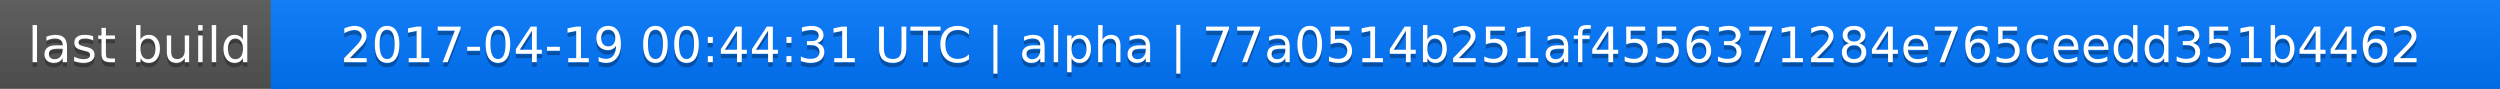
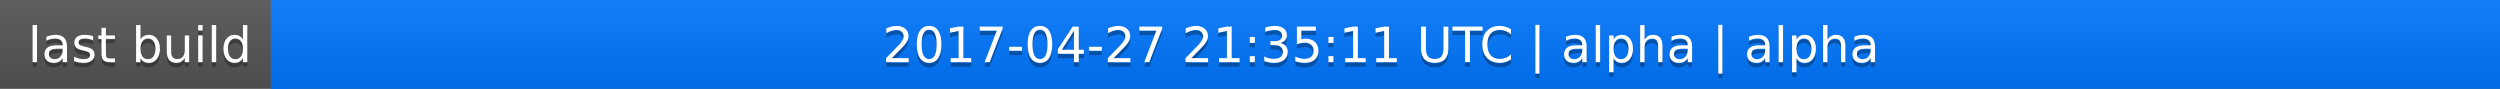
<svg xmlns="http://www.w3.org/2000/svg" width="563" height="20">
  <linearGradient id="a" x2="0" y2="100%">
    <stop offset="0" stop-color="#bbb" stop-opacity=".1" />
    <stop offset="1" stop-opacity=".1" />
  </linearGradient>
  <rect rx="0" width="563" height="20" fill="#555" />
  <rect rx="0" x="61" width="502" height="20" fill="#07f" />
  <path fill="#07f" d="M61 0h4v20h-4z" />
  <rect rx="0" width="563" height="20" fill="url(#a)" />
  <g fill="#fff" text-anchor="middle" font-family="DejaVu Sans,Verdana,Geneva,sans-serif" font-size="11">
    <text x="31.5" y="15" fill="#010101" fill-opacity=".3">last build</text>
    <text x="31.5" y="14">last build</text>
-     <text x="311" y="15" fill="#010101" fill-opacity=".3">2017-04-19 00:44:31 UTC | alpha | 77a0514b251af4556371284e765ceedd351b4462</text>
-     <text x="311" y="14">2017-04-19 00:44:31 UTC | alpha | 77a0514b251af4556371284e765ceedd351b4462</text>
+     <text x="311" y="15" fill="#010101" fill-opacity=".3">2017-04-27 21:35:11 UTC | alpha | alpha</text>
+     <text x="311" y="14">2017-04-27 21:35:11 UTC | alpha | alpha</text>
  </g>
</svg>
